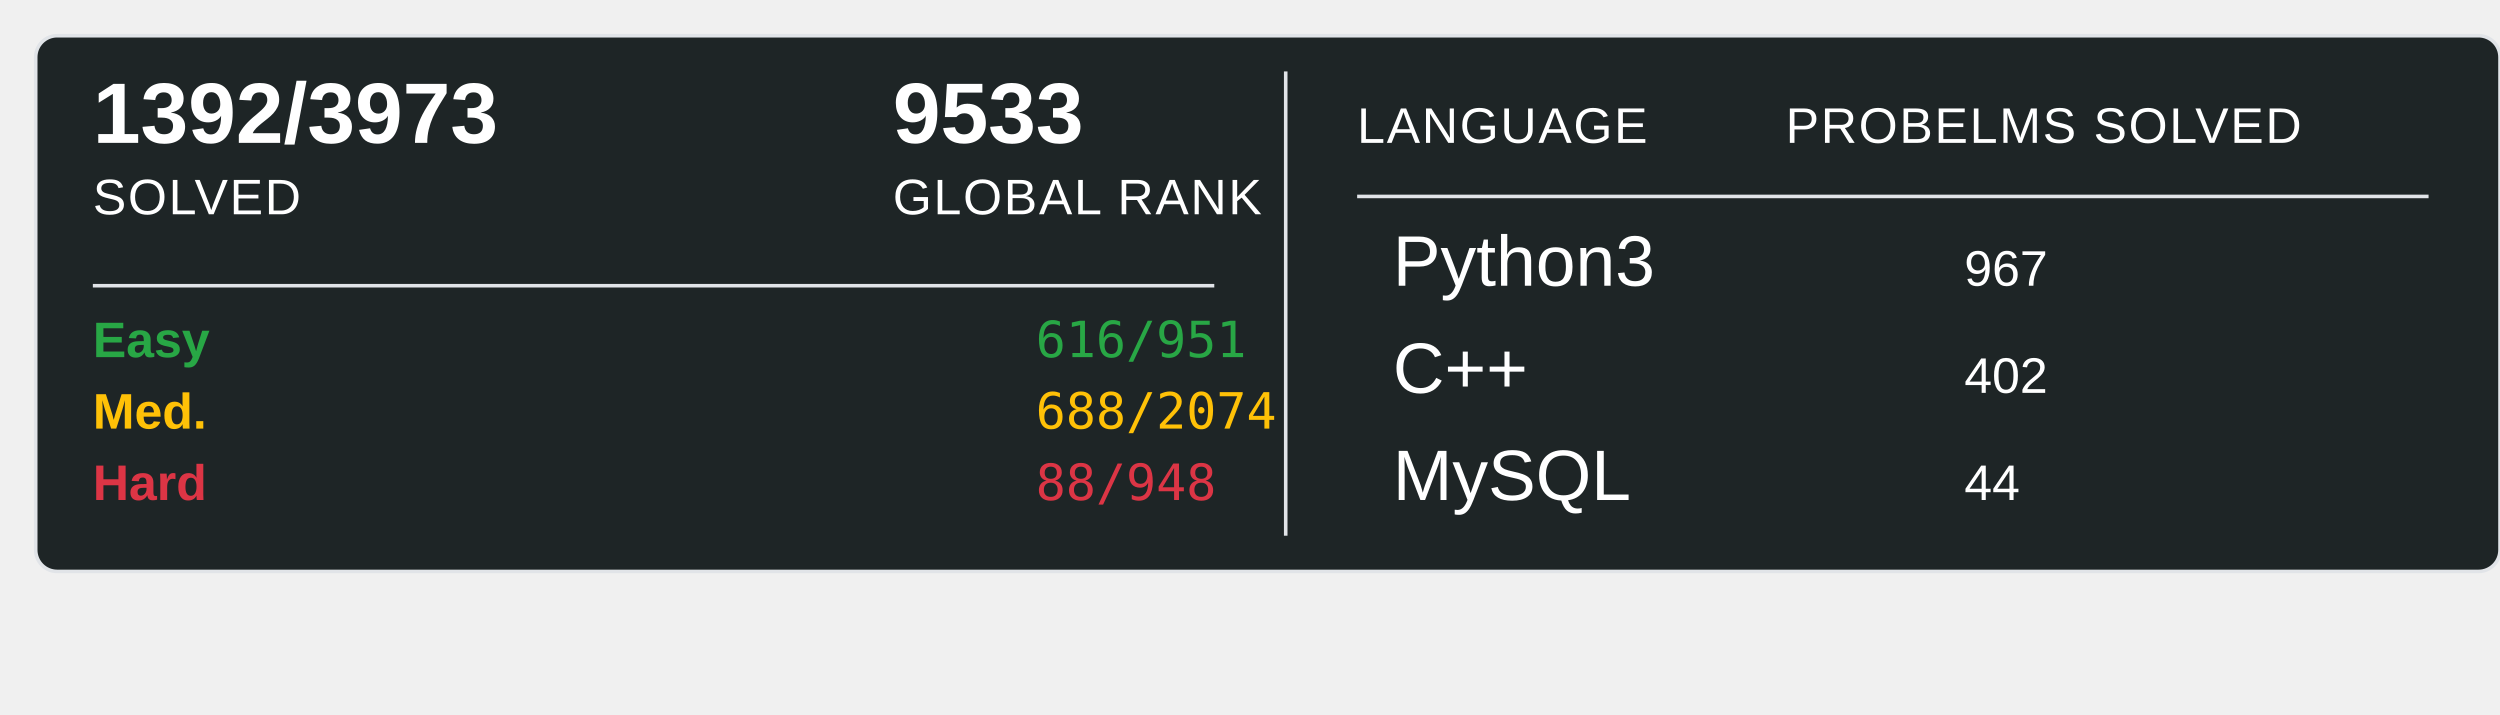
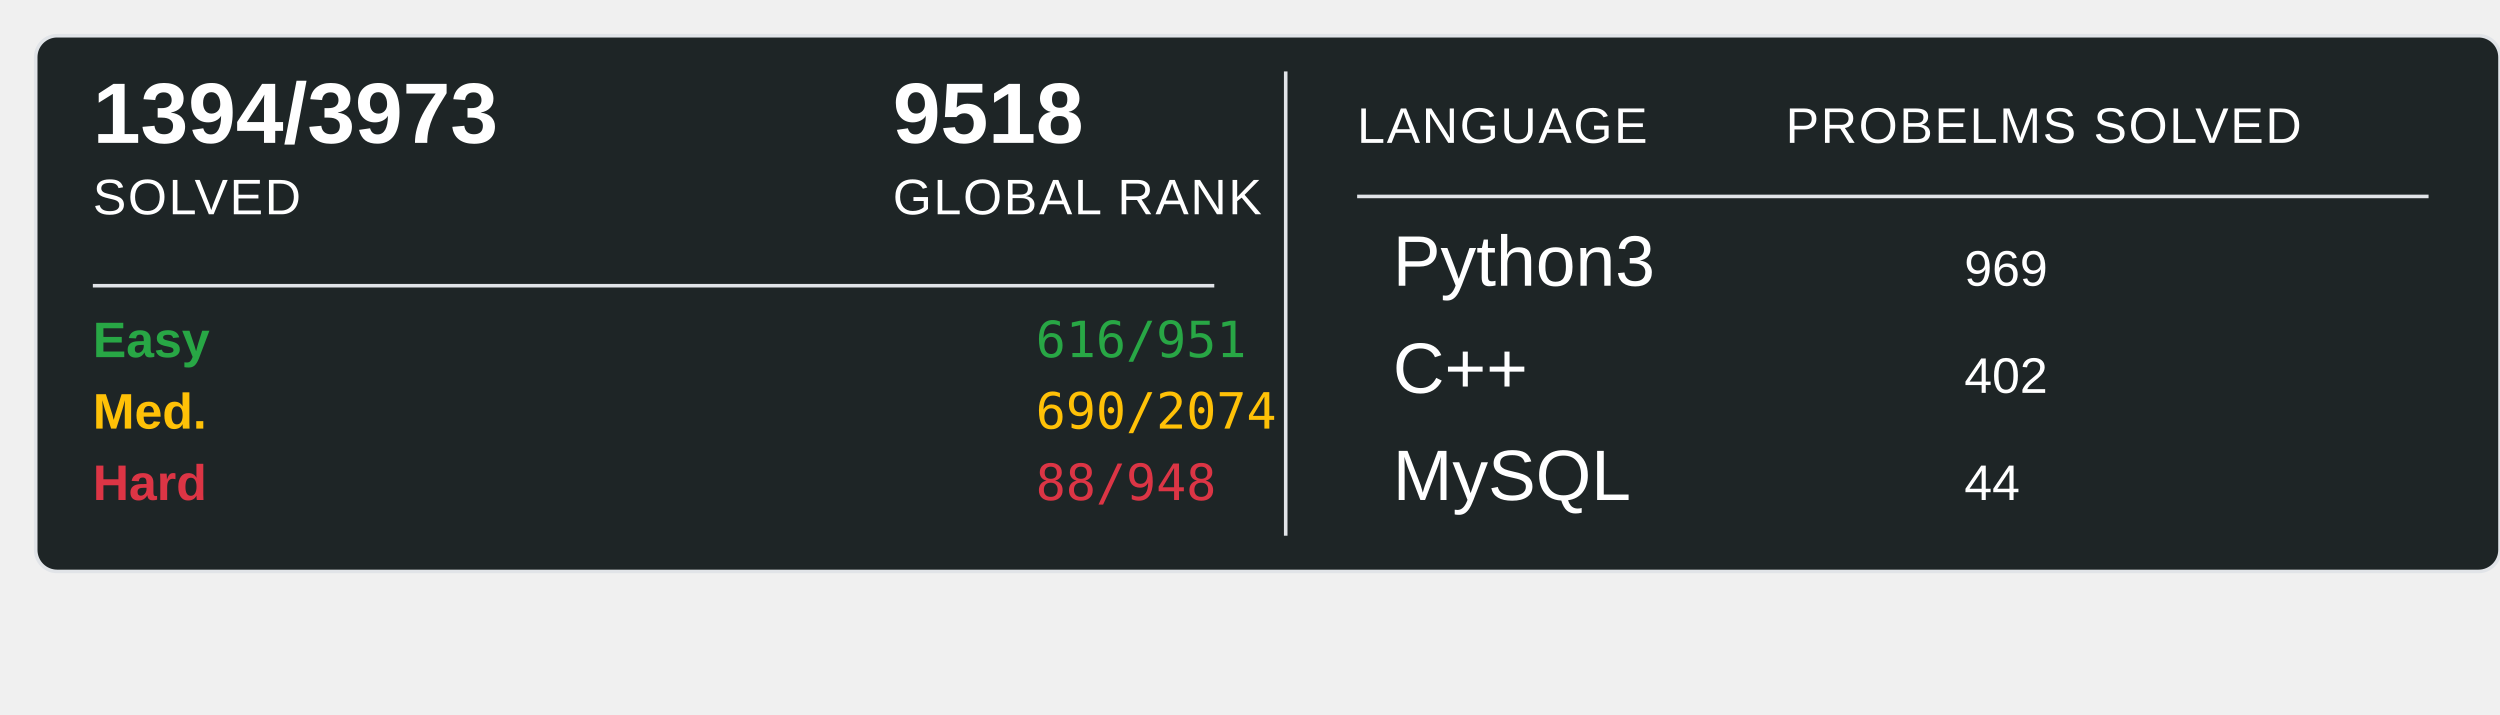
<svg xmlns="http://www.w3.org/2000/svg" width="700" height="200">
  <rect x="10" y="10" width="690" height="150" rx="6" ry="6" fill="#1E2526" stroke="#e1e4e8" stroke-width="1" />
-   <text x="26" y="40" font-family="Arial, sans-serif" font-size="24" font-weight="600" fill="#ffffff">1392/3973</text>
+   <text x="26" y="40" font-family="Arial, sans-serif" font-size="24" font-weight="600" fill="#ffffff">1394/3973</text>
  <text x="26" y="60" font-family="Arial, sans-serif" font-size="14" fill="#ffffff" text-transform="uppercase" letter-spacing="0.5">SOLVED</text>
-   <text x="250" y="40" font-family="Arial, sans-serif" font-size="24" font-weight="600" fill="#ffffff">9533</text>
+   <text x="250" y="40" font-family="Arial, sans-serif" font-size="24" font-weight="600" fill="#ffffff">9518</text>
  <text x="250" y="60" font-family="Arial, sans-serif" font-size="14" fill="#ffffff" text-transform="uppercase" letter-spacing="0.5">GLOBAL RANK</text>
  <line x1="26" y1="80" x2="340" y2="80" stroke="#e1e4e8" stroke-width="1" />
  <text x="26" y="100" font-family="Arial, sans-serif" font-size="14" font-weight="600" fill="#28a745">Easy</text>
  <text x="290" y="100" font-family="monospace" font-size="14" fill="#28a745">616/951</text>
  <text x="26" y="120" font-family="Arial, sans-serif" font-size="14" font-weight="600" fill="#ffc107">Med.</text>
-   <text x="290" y="120" font-family="monospace" font-size="14" fill="#ffc107">688/2074</text>
+   <text x="290" y="120" font-family="monospace" font-size="14" fill="#ffc107">690/2074</text>
  <text x="26" y="140" font-family="Arial, sans-serif" font-size="14" font-weight="600" fill="#dc3545">Hard</text>
  <text x="290" y="140" font-family="monospace" font-size="14" fill="#dc3545">88/948</text>
  <line x1="360" y1="20" x2="360" y2="150" stroke="#e1e4e8" stroke-width="1" />
  <text x="380" y="40" font-family="Arial, sans-serif" font-size="14" fill="#ffffff" text-transform="uppercase" letter-spacing="0.5">LANGUAGE</text>
  <line x1="380" y1="55" x2="680" y2="55" stroke="#e1e4e8" stroke-width="1" />
  <text x="500" y="40" font-family="Arial, sans-serif" font-size="14" fill="#ffffff" text-transform="uppercase" letter-spacing="0.5">PROBELMS SOLVED</text>
  <text x="390" y="80" font-family="Arial, sans-serif" font-size="20" fill="#ffffff">Python3</text>
-   <text x="550" y="80" font-family="Arial, sans-serif" font-size="14" fill="#ffffff">967</text>
+   <text x="550" y="80" font-family="Arial, sans-serif" font-size="14" fill="#ffffff">969</text>
  <text x="390" y="110" font-family="Arial, sans-serif" font-size="20" fill="#ffffff">C++</text>
  <text x="550" y="110" font-family="Arial, sans-serif" font-size="14" fill="#ffffff">402</text>
  <text x="390" y="140" font-family="Arial, sans-serif" font-size="20" fill="#ffffff">MySQL</text>
  <text x="550" y="140" font-family="Arial, sans-serif" font-size="14" fill="#ffffff">44</text>
</svg>
